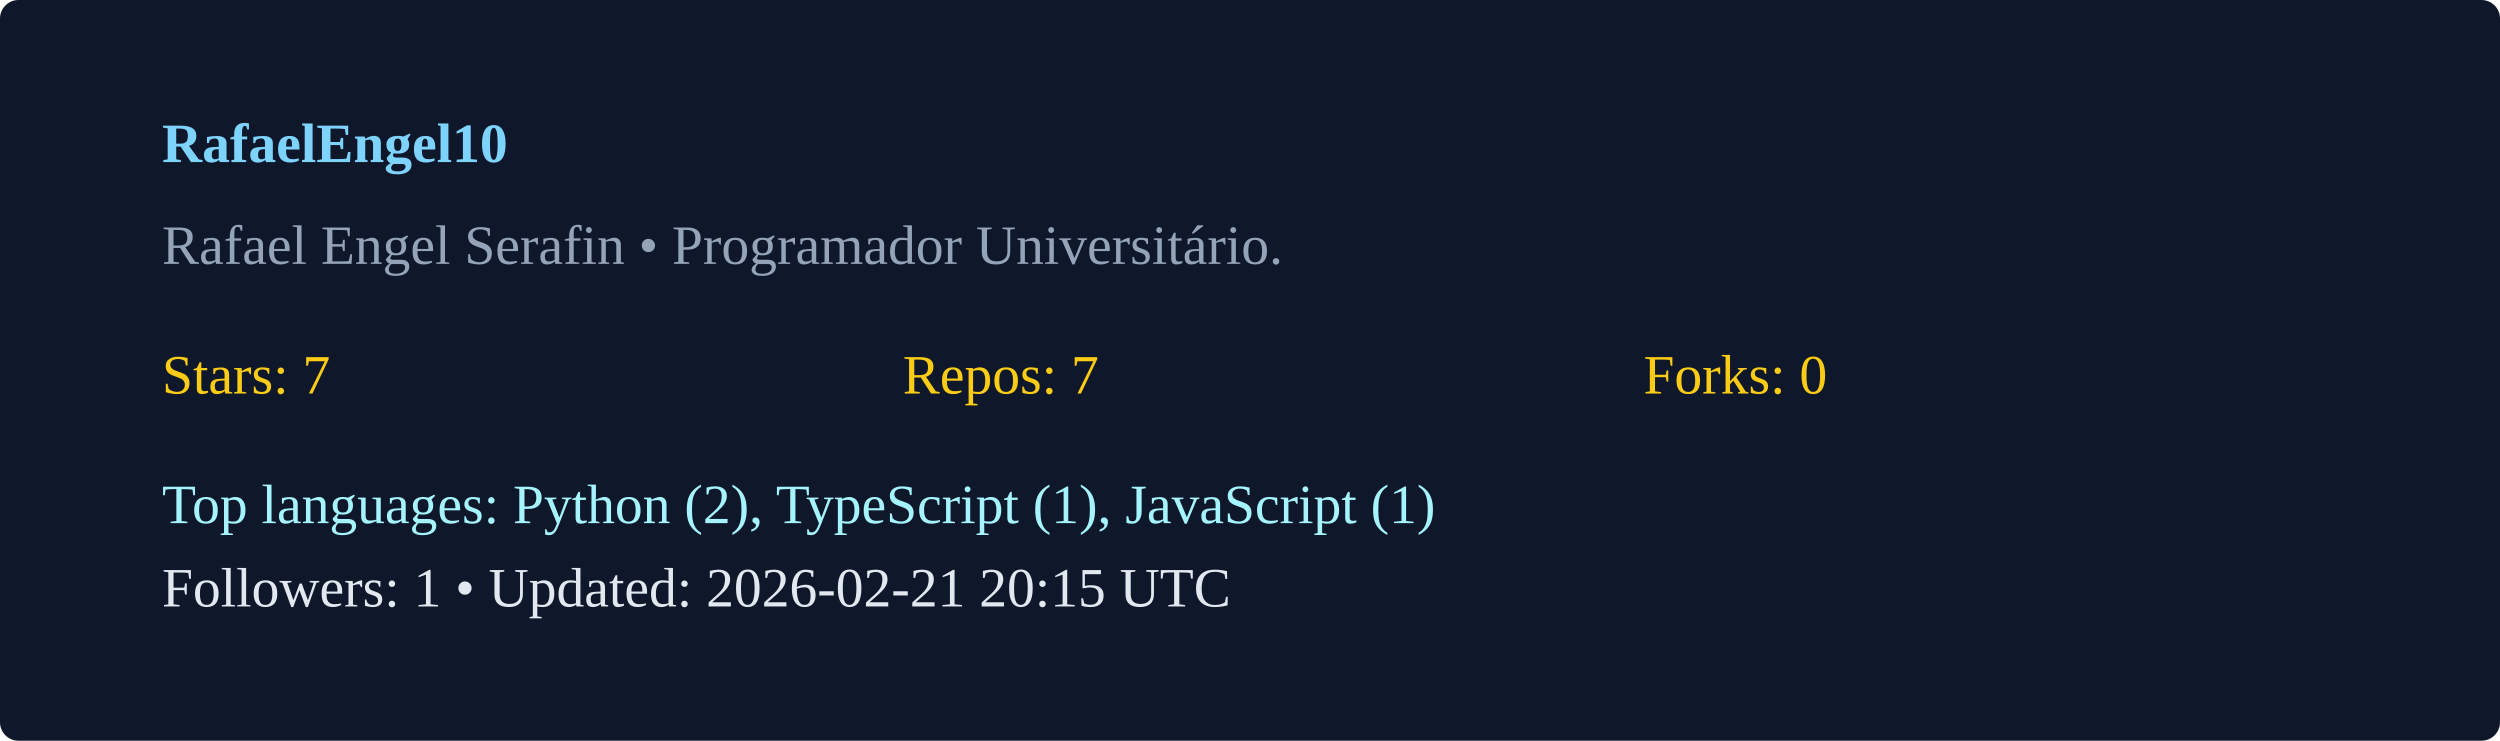
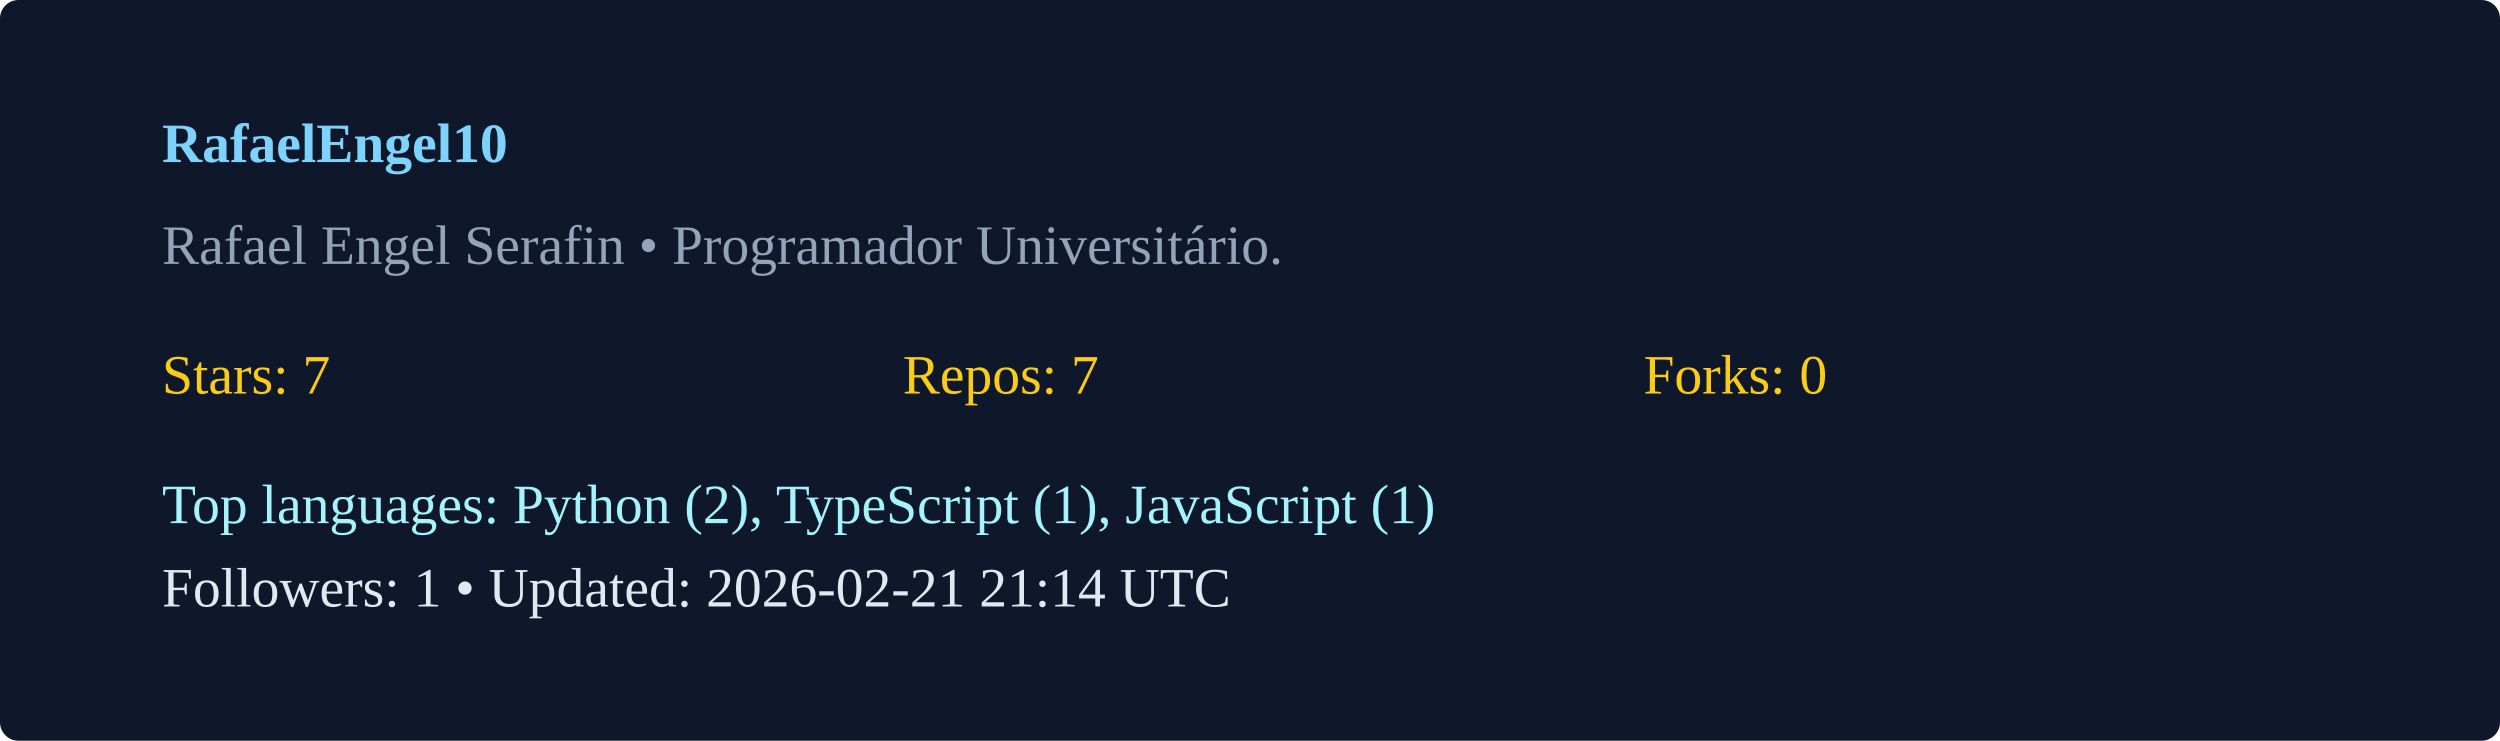
<svg xmlns="http://www.w3.org/2000/svg" width="540" height="160" viewBox="0 0 540 160">
  <rect width="100%" height="100%" rx="4" fill="#0f172a" />
  <g transform="translate(35,35)">
    <text x="0" y="0" fill="#7dd3fc" font-weight="600">RafaelEngel10</text>
    <text x="0" y="22" fill="#94a3b8">Rafael Engel Serafin  • Programador Universitário. </text>
    <g transform="translate(0,50)">
      <text x="0" y="0" fill="#facc15">Stars: 7</text>
      <text x="160" y="0" fill="#facc15">Repos: 7</text>
      <text x="320" y="0" fill="#facc15">Forks: 0</text>
      <text x="0" y="28" fill="#a5f3fc">Top languages: Python (2), TypeScript (1), JavaScript (1)</text>
-       <text x="0" y="46" fill="#e2e8f0">Followers: 1 • Updated: 2026-02-21 20:15 UTC</text>
+       <text x="0" y="46" fill="#e2e8f0">Followers: 1 • Updated: 2026-02-21 21:14 UTC</text>
    </g>
  </g>
</svg>
